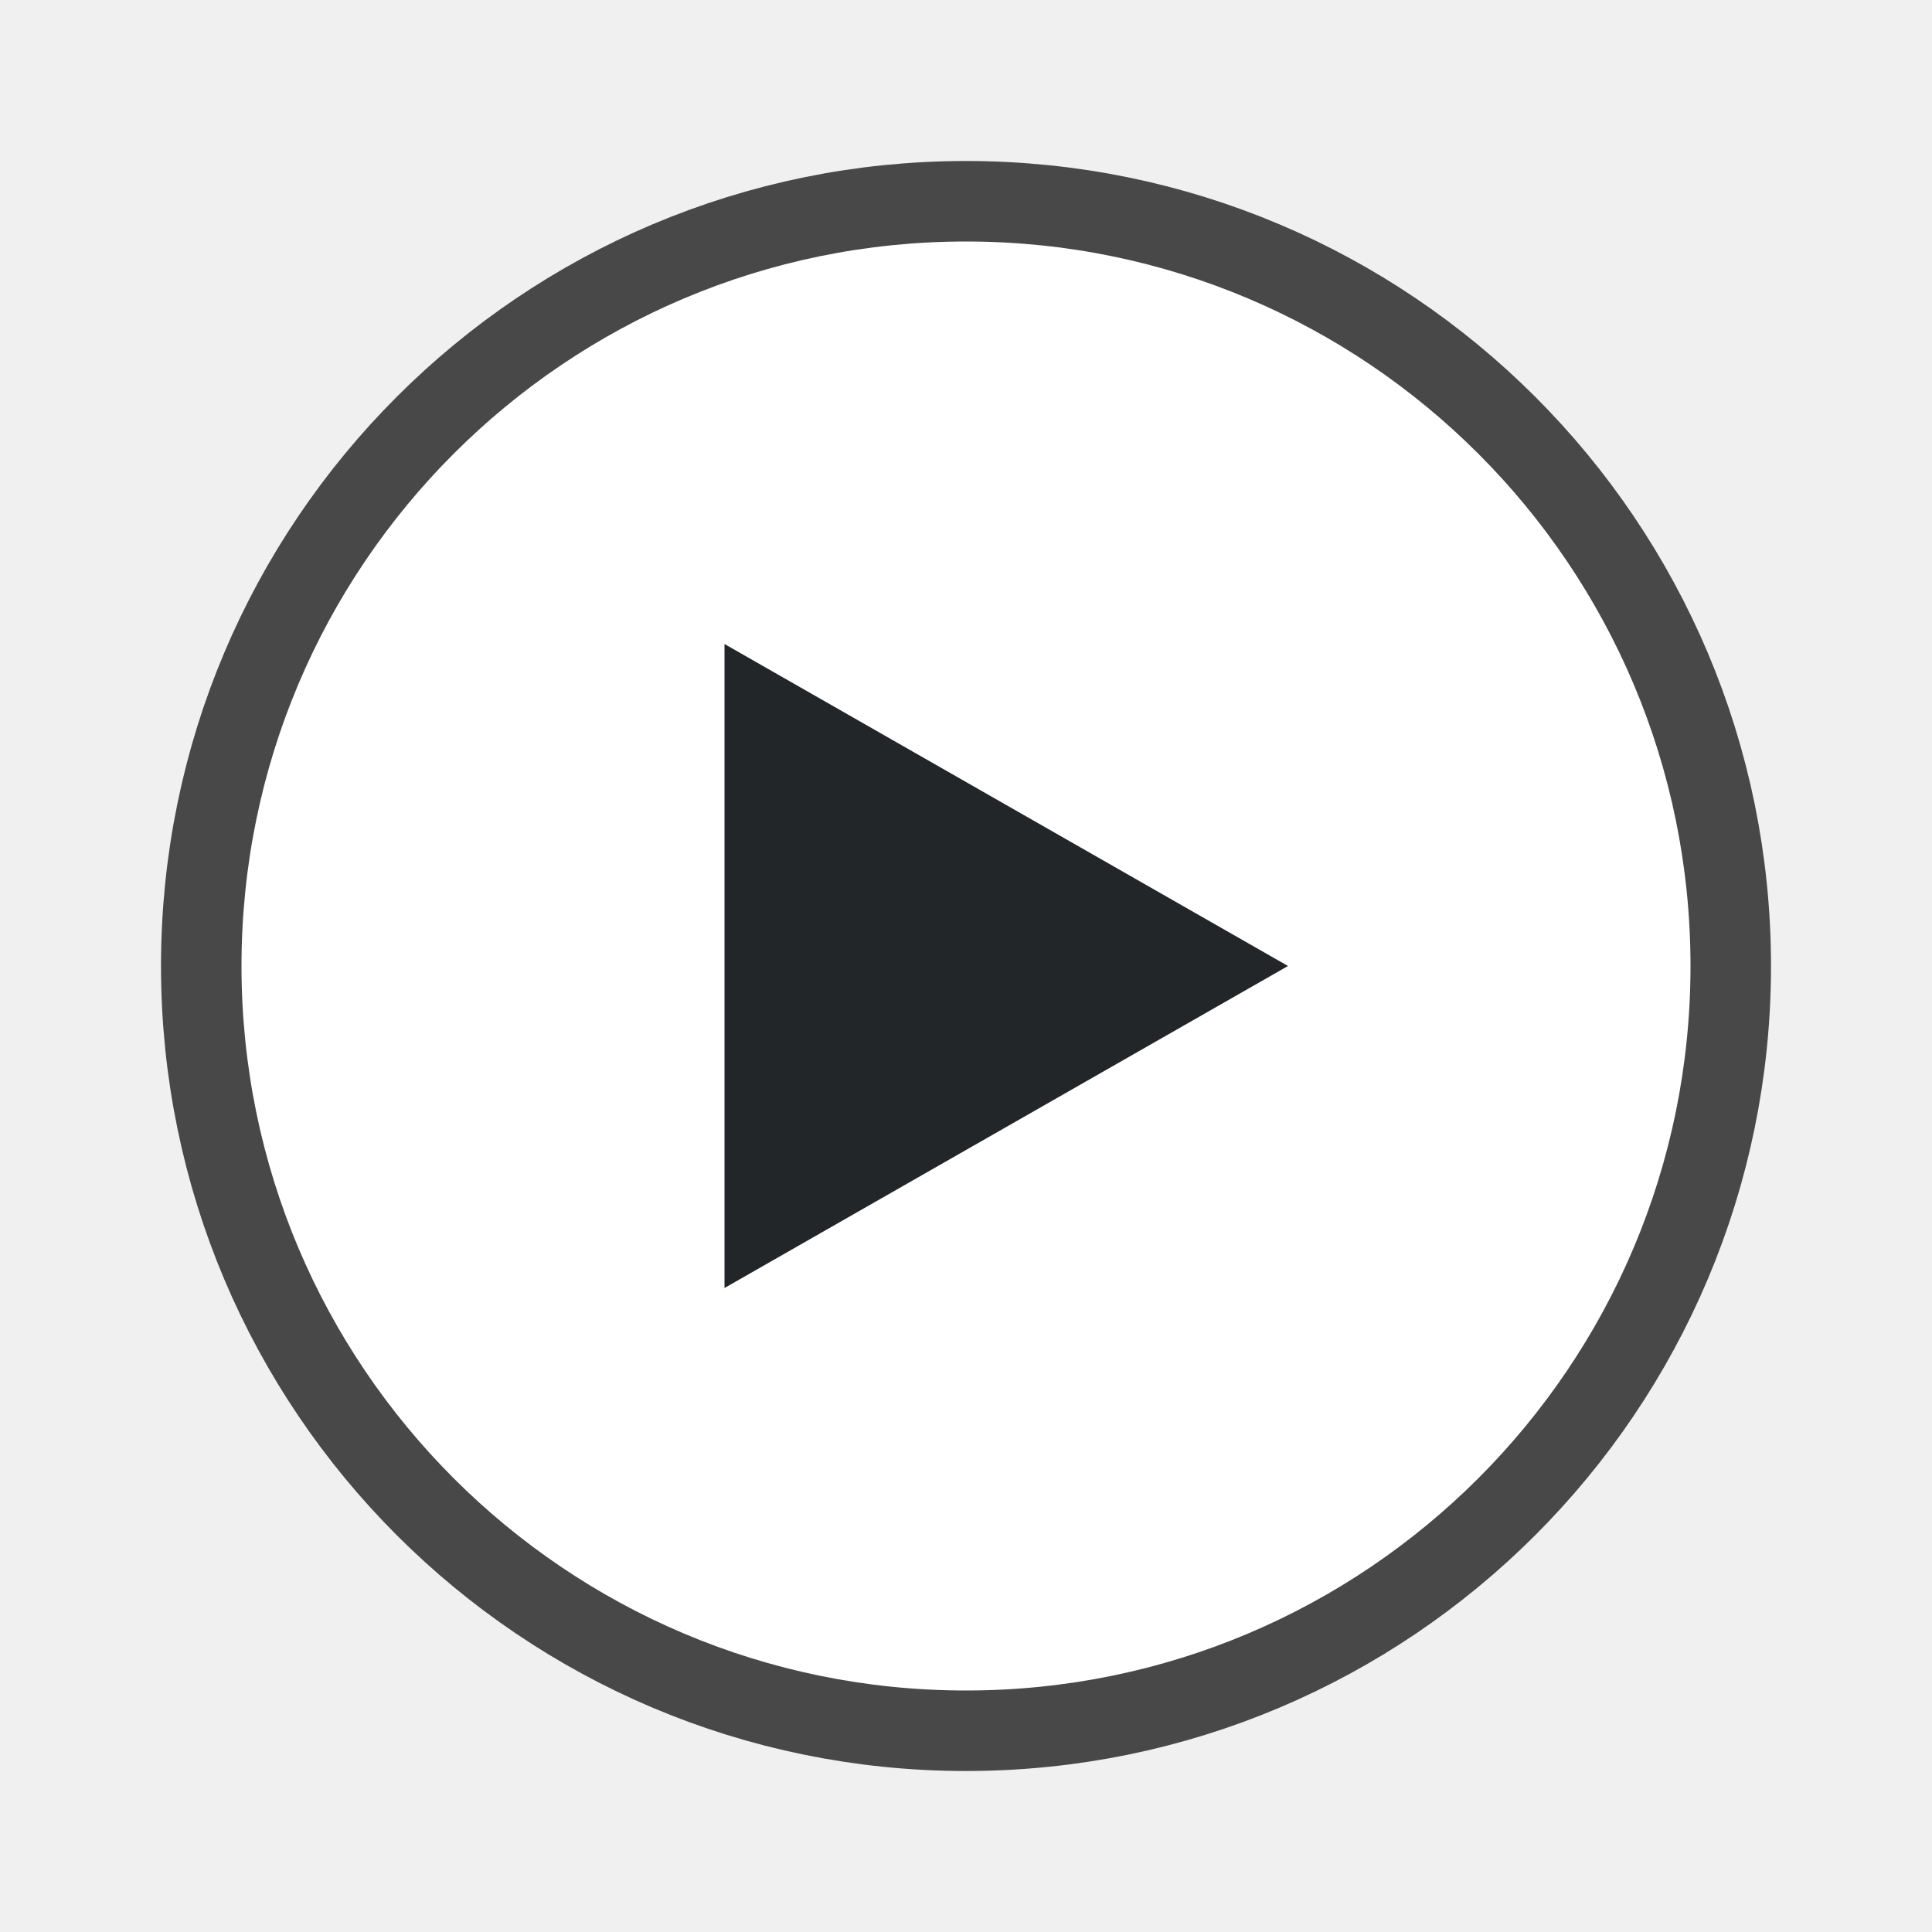
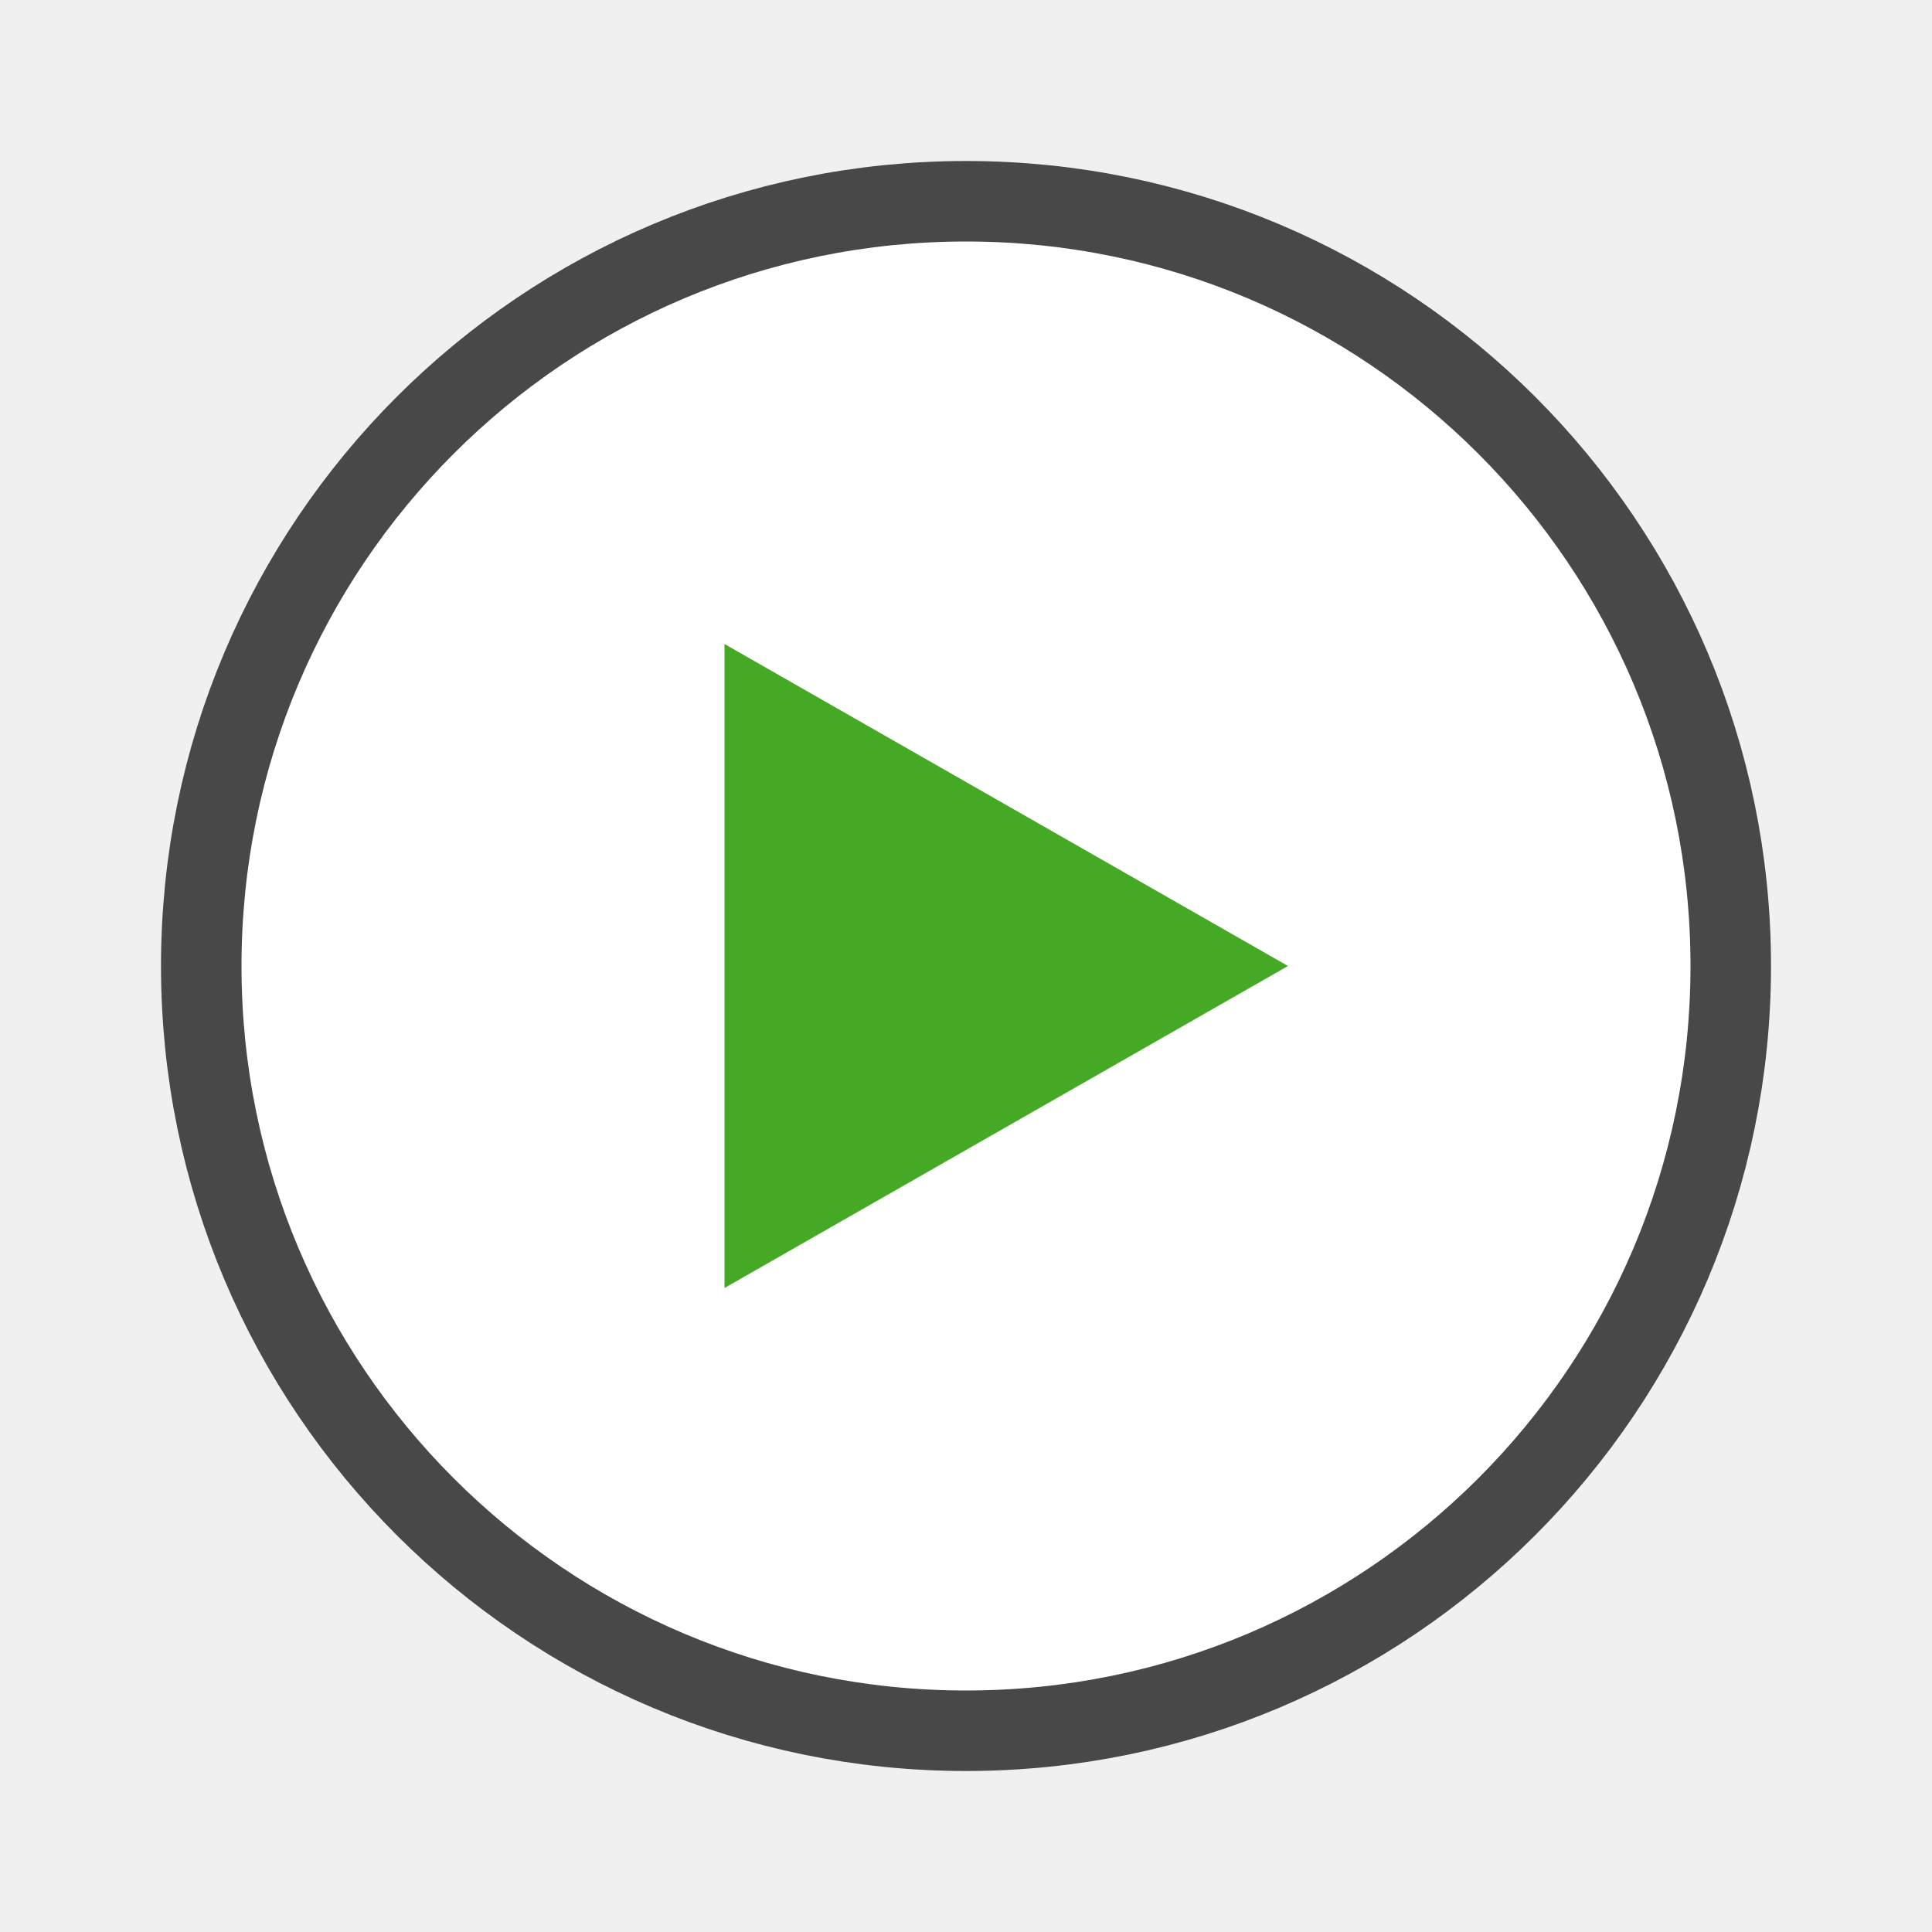
<svg xmlns="http://www.w3.org/2000/svg" viewBox="0 0 24 24" version="1.1" id="svg4">
  <defs id="defs8" />
  <circle r="9" cy="12" cx="12" id="circle821" style="opacity:0.7;fill:#000000;fill-opacity:1;stroke:#000000;stroke-width:2;stroke-linejoin:round;stroke-miterlimit:4;stroke-dasharray:none;stroke-opacity:1" />
  <circle style="opacity:1;fill:#ffffff;fill-opacity:1;stroke:none;stroke-width:2;stroke-linejoin:round;stroke-miterlimit:4;stroke-dasharray:none;stroke-opacity:1" id="path819" cx="12" cy="12" r="9" />
-   <path d="m 9,8 v 8 l 7,-4 z" id="path2" style="fill:#232629" />
+   <path d="m 9,8 v 8 l 7,-4 z" id="path2" style="fill:#46a926;fill-opacity:1.0" />
</svg>
